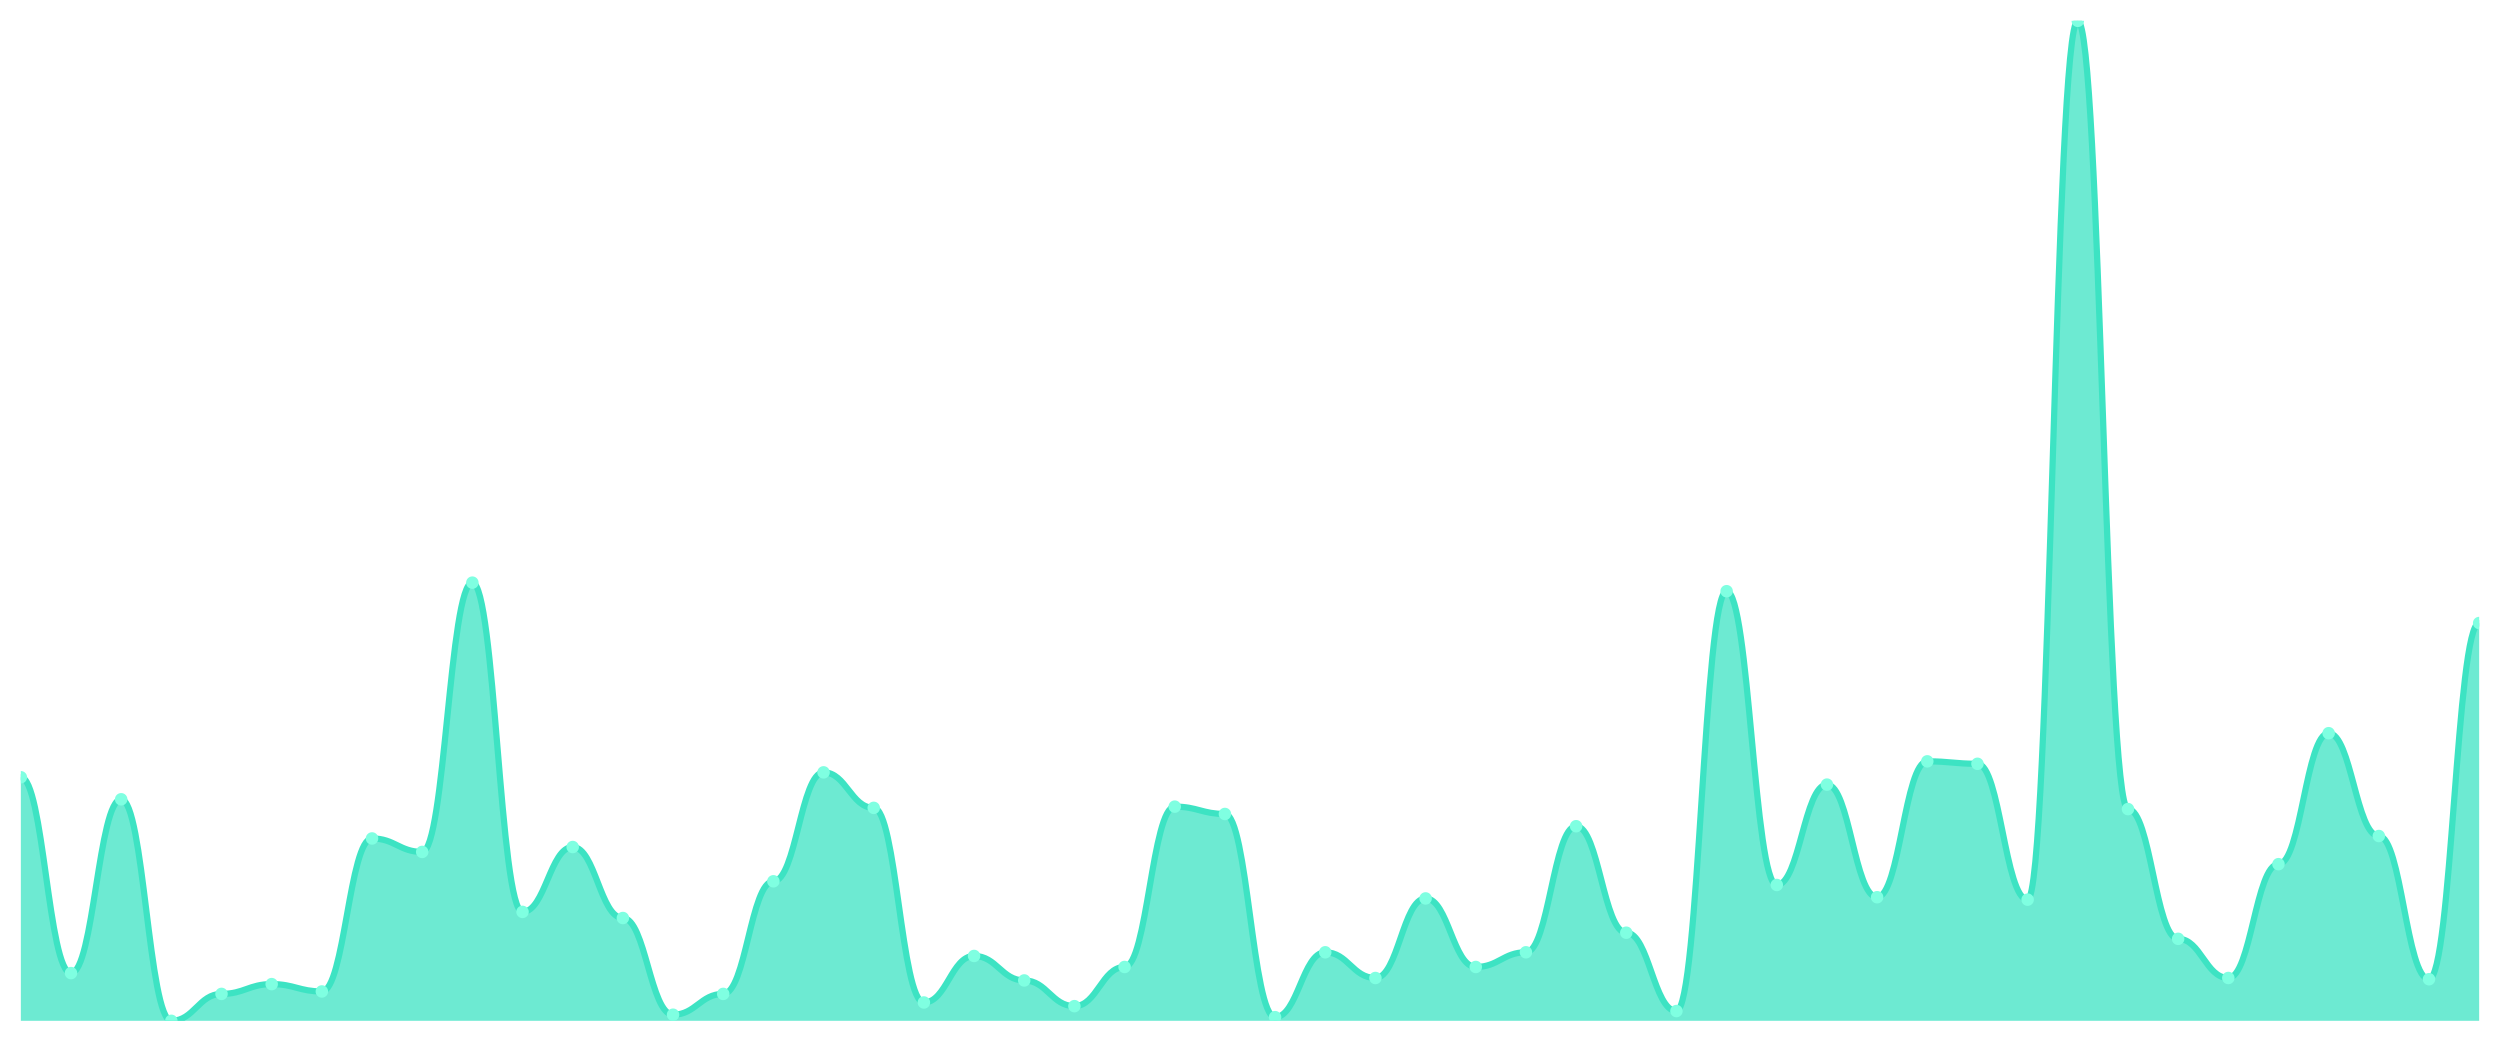
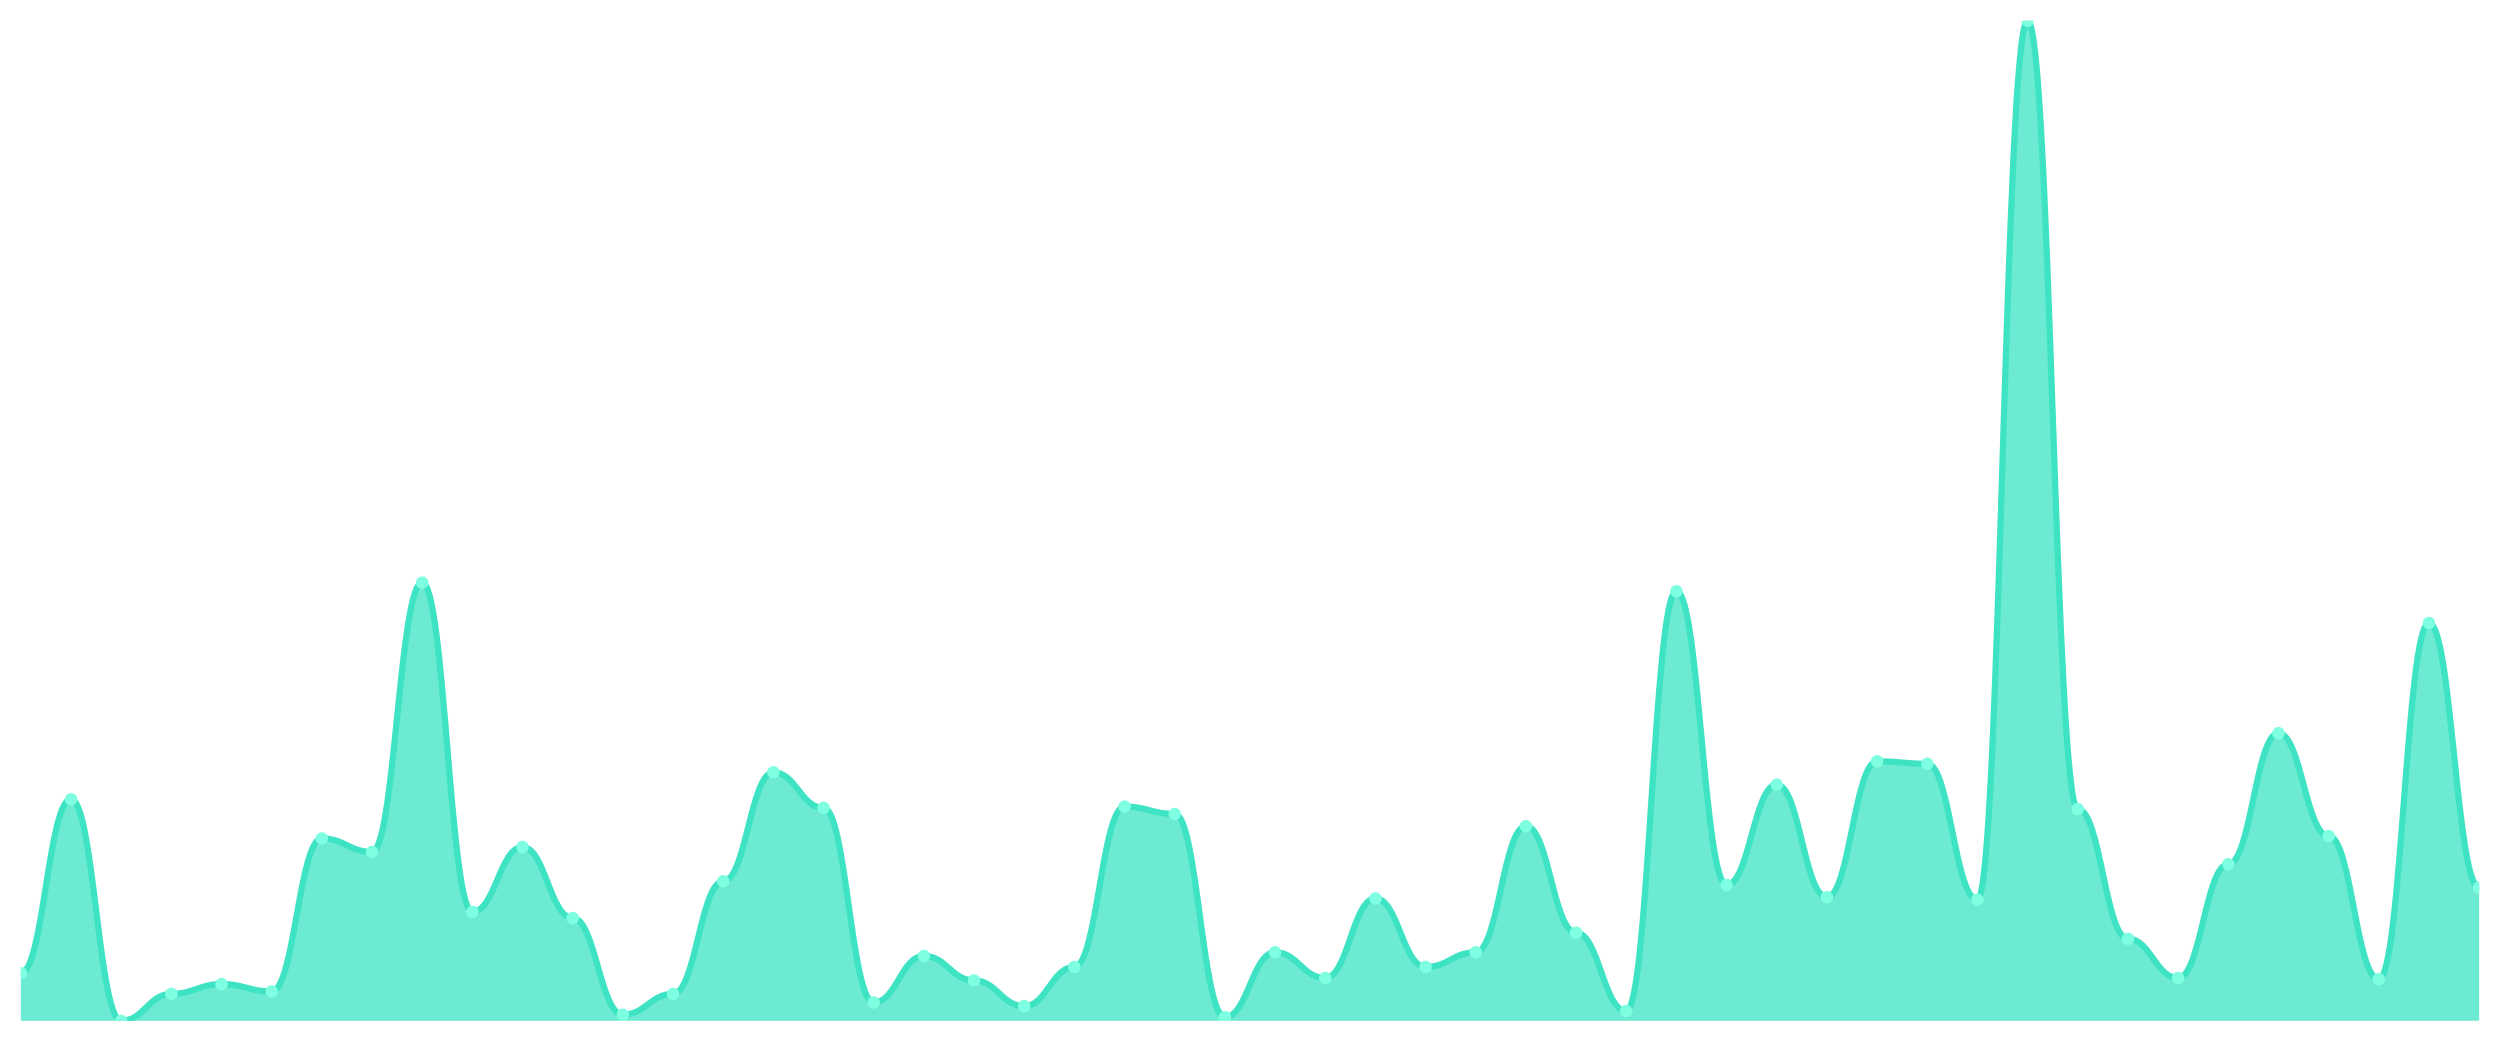
<svg xmlns="http://www.w3.org/2000/svg" viewBox="0 0 1200 500" width="1200" height="500">
  <defs>
    <clipPath id="c">
      <rect x="10" y="10" width="1180" height="480" />
    </clipPath>
  </defs>
  <rect width="1200" height="500" fill="none" />
  <g clip-path="url(#c)">
-     <path d="M 10,490 L 10,373.084 C 20.837,373.084 23.245,467.087 34.082,467.087 C 44.918,467.087 47.327,383.66 58.163,383.66 C 69,383.66 71.408,490 82.245,490 C 93.082,490 95.49,477.075 106.327,477.075 C 117.163,477.075 119.571,472.375 130.408,472.375 C 141.245,472.375 143.653,475.9 154.49,475.9 C 165.327,475.9 167.735,402.46 178.571,402.46 C 189.408,402.46 191.816,408.923 202.653,408.923 C 213.49,408.923 215.898,279.67 226.735,279.67 C 237.571,279.67 239.98,437.711 250.816,437.711 C 261.653,437.711 264.061,406.573 274.898,406.573 C 285.735,406.573 288.143,440.649 298.98,440.649 C 309.816,440.649 312.224,487.062 323.061,487.062 C 333.898,487.062 336.306,477.075 347.143,477.075 C 357.98,477.075 360.388,423.023 371.224,423.023 C 382.061,423.023 384.469,370.734 395.306,370.734 C 406.143,370.734 408.551,387.772 419.388,387.772 C 430.224,387.772 432.633,481.187 443.469,481.187 C 454.306,481.187 456.714,458.862 467.551,458.862 C 478.388,458.862 480.796,470.612 491.633,470.612 C 502.469,470.612 504.878,482.95 515.714,482.95 C 526.551,482.95 528.959,464.149 539.796,464.149 C 550.633,464.149 553.041,387.185 563.878,387.185 C 574.714,387.185 577.122,390.71 587.959,390.71 C 598.796,390.71 601.204,488.237 612.041,488.237 C 622.878,488.237 625.286,457.099 636.122,457.099 C 646.959,457.099 649.367,469.437 660.204,469.437 C 671.041,469.437 673.449,431.248 684.286,431.248 C 695.122,431.248 697.531,464.149 708.367,464.149 C 719.204,464.149 721.612,457.099 732.449,457.099 C 743.286,457.099 745.694,396.585 756.531,396.585 C 767.367,396.585 769.776,447.699 780.612,447.699 C 791.449,447.699 793.857,485.3 804.694,485.3 C 815.531,485.3 817.939,283.782 828.776,283.782 C 839.612,283.782 842.02,424.786 852.857,424.786 C 863.694,424.786 866.102,376.61 876.939,376.61 C 887.776,376.61 890.184,430.661 901.02,430.661 C 911.857,430.661 914.265,365.447 925.102,365.447 C 935.939,365.447 938.347,366.622 949.184,366.622 C 960.02,366.622 962.429,431.836 973.265,431.836 C 984.102,431.836 986.51,10 997.347,10 C 1008.184,10 1010.592,388.36 1021.429,388.36 C 1032.265,388.36 1034.673,450.636 1045.51,450.636 C 1056.347,450.636 1058.755,469.437 1069.592,469.437 C 1080.429,469.437 1082.837,414.798 1093.673,414.798 C 1104.51,414.798 1106.918,351.934 1117.755,351.934 C 1128.592,351.934 1131,401.285 1141.837,401.285 C 1152.673,401.285 1155.082,470.024 1165.918,470.024 C 1176.755,470.024 1179.163,299.058 1190,299.058 L 1190,490 Z" fill="rgba(61,227,195,0.75)" />
-     <path d="M 10,373.084 C 20.837,373.084 23.245,467.087 34.082,467.087 C 44.918,467.087 47.327,383.66 58.163,383.66 C 69,383.66 71.408,490 82.245,490 C 93.082,490 95.49,477.075 106.327,477.075 C 117.163,477.075 119.571,472.375 130.408,472.375 C 141.245,472.375 143.653,475.9 154.49,475.9 C 165.327,475.9 167.735,402.46 178.571,402.46 C 189.408,402.46 191.816,408.923 202.653,408.923 C 213.49,408.923 215.898,279.67 226.735,279.67 C 237.571,279.67 239.98,437.711 250.816,437.711 C 261.653,437.711 264.061,406.573 274.898,406.573 C 285.735,406.573 288.143,440.649 298.98,440.649 C 309.816,440.649 312.224,487.062 323.061,487.062 C 333.898,487.062 336.306,477.075 347.143,477.075 C 357.98,477.075 360.388,423.023 371.224,423.023 C 382.061,423.023 384.469,370.734 395.306,370.734 C 406.143,370.734 408.551,387.772 419.388,387.772 C 430.224,387.772 432.633,481.187 443.469,481.187 C 454.306,481.187 456.714,458.862 467.551,458.862 C 478.388,458.862 480.796,470.612 491.633,470.612 C 502.469,470.612 504.878,482.95 515.714,482.95 C 526.551,482.95 528.959,464.149 539.796,464.149 C 550.633,464.149 553.041,387.185 563.878,387.185 C 574.714,387.185 577.122,390.71 587.959,390.71 C 598.796,390.71 601.204,488.237 612.041,488.237 C 622.878,488.237 625.286,457.099 636.122,457.099 C 646.959,457.099 649.367,469.437 660.204,469.437 C 671.041,469.437 673.449,431.248 684.286,431.248 C 695.122,431.248 697.531,464.149 708.367,464.149 C 719.204,464.149 721.612,457.099 732.449,457.099 C 743.286,457.099 745.694,396.585 756.531,396.585 C 767.367,396.585 769.776,447.699 780.612,447.699 C 791.449,447.699 793.857,485.3 804.694,485.3 C 815.531,485.3 817.939,283.782 828.776,283.782 C 839.612,283.782 842.02,424.786 852.857,424.786 C 863.694,424.786 866.102,376.61 876.939,376.61 C 887.776,376.61 890.184,430.661 901.02,430.661 C 911.857,430.661 914.265,365.447 925.102,365.447 C 935.939,365.447 938.347,366.622 949.184,366.622 C 960.02,366.622 962.429,431.836 973.265,431.836 C 984.102,431.836 986.51,10 997.347,10 C 1008.184,10 1010.592,388.36 1021.429,388.36 C 1032.265,388.36 1034.673,450.636 1045.51,450.636 C 1056.347,450.636 1058.755,469.437 1069.592,469.437 C 1080.429,469.437 1082.837,414.798 1093.673,414.798 C 1104.51,414.798 1106.918,351.934 1117.755,351.934 C 1128.592,351.934 1131,401.285 1141.837,401.285 C 1152.673,401.285 1155.082,470.024 1165.918,470.024 C 1176.755,470.024 1179.163,299.058 1190,299.058" fill="none" stroke="#3de3c3" stroke-width="3" stroke-linecap="round" stroke-linejoin="round" />
-     <circle cx="10" cy="373.084" r="3" fill="#7fffe1" />
-     <circle cx="34.082" cy="467.087" r="3" fill="#7fffe1" />
-     <circle cx="58.163" cy="383.66" r="3" fill="#7fffe1" />
-     <circle cx="82.245" cy="490" r="3" fill="#7fffe1" />
-     <circle cx="106.327" cy="477.075" r="3" fill="#7fffe1" />
-     <circle cx="130.408" cy="472.375" r="3" fill="#7fffe1" />
-     <circle cx="154.49" cy="475.9" r="3" fill="#7fffe1" />
-     <circle cx="178.571" cy="402.46" r="3" fill="#7fffe1" />
-     <circle cx="202.653" cy="408.923" r="3" fill="#7fffe1" />
-     <circle cx="226.735" cy="279.67" r="3" fill="#7fffe1" />
-     <circle cx="250.816" cy="437.711" r="3" fill="#7fffe1" />
-     <circle cx="274.898" cy="406.573" r="3" fill="#7fffe1" />
-     <circle cx="298.98" cy="440.649" r="3" fill="#7fffe1" />
-     <circle cx="323.061" cy="487.062" r="3" fill="#7fffe1" />
-     <circle cx="347.143" cy="477.075" r="3" fill="#7fffe1" />
-     <circle cx="371.224" cy="423.023" r="3" fill="#7fffe1" />
-     <circle cx="395.306" cy="370.734" r="3" fill="#7fffe1" />
-     <circle cx="419.388" cy="387.772" r="3" fill="#7fffe1" />
-     <circle cx="443.469" cy="481.187" r="3" fill="#7fffe1" />
-     <circle cx="467.551" cy="458.862" r="3" fill="#7fffe1" />
-     <circle cx="491.633" cy="470.612" r="3" fill="#7fffe1" />
-     <circle cx="515.714" cy="482.95" r="3" fill="#7fffe1" />
-     <circle cx="539.796" cy="464.149" r="3" fill="#7fffe1" />
-     <circle cx="563.878" cy="387.185" r="3" fill="#7fffe1" />
-     <circle cx="587.959" cy="390.71" r="3" fill="#7fffe1" />
-     <circle cx="612.041" cy="488.237" r="3" fill="#7fffe1" />
-     <circle cx="636.122" cy="457.099" r="3" fill="#7fffe1" />
-     <circle cx="660.204" cy="469.437" r="3" fill="#7fffe1" />
-     <circle cx="684.286" cy="431.248" r="3" fill="#7fffe1" />
-     <circle cx="708.367" cy="464.149" r="3" fill="#7fffe1" />
-     <circle cx="732.449" cy="457.099" r="3" fill="#7fffe1" />
-     <circle cx="756.531" cy="396.585" r="3" fill="#7fffe1" />
-     <circle cx="780.612" cy="447.699" r="3" fill="#7fffe1" />
-     <circle cx="804.694" cy="485.3" r="3" fill="#7fffe1" />
-     <circle cx="828.776" cy="283.782" r="3" fill="#7fffe1" />
-     <circle cx="852.857" cy="424.786" r="3" fill="#7fffe1" />
-     <circle cx="876.939" cy="376.61" r="3" fill="#7fffe1" />
-     <circle cx="901.02" cy="430.661" r="3" fill="#7fffe1" />
-     <circle cx="925.102" cy="365.447" r="3" fill="#7fffe1" />
-     <circle cx="949.184" cy="366.622" r="3" fill="#7fffe1" />
-     <circle cx="973.265" cy="431.836" r="3" fill="#7fffe1" />
-     <circle cx="997.347" cy="10" r="3" fill="#7fffe1" />
-     <circle cx="1021.429" cy="388.36" r="3" fill="#7fffe1" />
-     <circle cx="1045.51" cy="450.636" r="3" fill="#7fffe1" />
-     <circle cx="1069.592" cy="469.437" r="3" fill="#7fffe1" />
-     <circle cx="1093.673" cy="414.798" r="3" fill="#7fffe1" />
-     <circle cx="1117.755" cy="351.934" r="3" fill="#7fffe1" />
-     <circle cx="1141.837" cy="401.285" r="3" fill="#7fffe1" />
-     <circle cx="1165.918" cy="470.024" r="3" fill="#7fffe1" />
-     <circle cx="1190" cy="299.058" r="3" fill="#7fffe1" />
+     <path d="M 10,490 L 10,467.087 C 20.837,467.087 23.245,383.66 34.082,383.66 C 44.918,383.66 47.327,490 58.163,490 C 69,490 71.408,477.075 82.245,477.075 C 93.082,477.075 95.49,472.375 106.327,472.375 C 117.163,472.375 119.571,475.9 130.408,475.9 C 141.245,475.9 143.653,402.46 154.49,402.46 C 165.327,402.46 167.735,408.923 178.571,408.923 C 189.408,408.923 191.816,279.67 202.653,279.67 C 213.49,279.67 215.898,437.711 226.735,437.711 C 237.571,437.711 239.98,406.573 250.816,406.573 C 261.653,406.573 264.061,440.649 274.898,440.649 C 285.735,440.649 288.143,487.062 298.98,487.062 C 309.816,487.062 312.224,477.075 323.061,477.075 C 333.898,477.075 336.306,423.023 347.143,423.023 C 357.98,423.023 360.388,370.734 371.224,370.734 C 382.061,370.734 384.469,387.772 395.306,387.772 C 406.143,387.772 408.551,481.187 419.388,481.187 C 430.224,481.187 432.633,458.862 443.469,458.862 C 454.306,458.862 456.714,470.612 467.551,470.612 C 478.388,470.612 480.796,482.95 491.633,482.95 C 502.469,482.95 504.878,464.149 515.714,464.149 C 526.551,464.149 528.959,387.185 539.796,387.185 C 550.633,387.185 553.041,390.71 563.878,390.71 C 574.714,390.71 577.122,488.237 587.959,488.237 C 598.796,488.237 601.204,457.099 612.041,457.099 C 622.878,457.099 625.286,469.437 636.122,469.437 C 646.959,469.437 649.367,431.248 660.204,431.248 C 671.041,431.248 673.449,464.149 684.286,464.149 C 695.122,464.149 697.531,457.099 708.367,457.099 C 719.204,457.099 721.612,396.585 732.449,396.585 C 743.286,396.585 745.694,447.699 756.531,447.699 C 767.367,447.699 769.776,485.3 780.612,485.3 C 791.449,485.3 793.857,283.782 804.694,283.782 C 815.531,283.782 817.939,424.786 828.776,424.786 C 839.612,424.786 842.02,376.61 852.857,376.61 C 863.694,376.61 866.102,430.661 876.939,430.661 C 887.776,430.661 890.184,365.447 901.02,365.447 C 911.857,365.447 914.265,366.622 925.102,366.622 C 935.939,366.622 938.347,431.836 949.184,431.836 C 960.02,431.836 962.429,10 973.265,10 C 984.102,10 986.51,388.36 997.347,388.36 C 1008.184,388.36 1010.592,450.636 1021.429,450.636 C 1032.265,450.636 1034.673,469.437 1045.51,469.437 C 1056.347,469.437 1058.755,414.798 1069.592,414.798 C 1080.429,414.798 1082.837,351.934 1093.673,351.934 C 1104.51,351.934 1106.918,401.285 1117.755,401.285 C 1128.592,401.285 1131,470.024 1141.837,470.024 C 1152.673,470.024 1155.082,299.058 1165.918,299.058 C 1176.755,299.058 1179.163,425.961 1190,425.961 L 1190,490 Z" fill="rgba(61,227,195,0.75)" />
+     <path d="M 10,467.087 C 20.837,467.087 23.245,383.66 34.082,383.66 C 44.918,383.66 47.327,490 58.163,490 C 69,490 71.408,477.075 82.245,477.075 C 93.082,477.075 95.49,472.375 106.327,472.375 C 117.163,472.375 119.571,475.9 130.408,475.9 C 141.245,475.9 143.653,402.46 154.49,402.46 C 165.327,402.46 167.735,408.923 178.571,408.923 C 189.408,408.923 191.816,279.67 202.653,279.67 C 213.49,279.67 215.898,437.711 226.735,437.711 C 237.571,437.711 239.98,406.573 250.816,406.573 C 261.653,406.573 264.061,440.649 274.898,440.649 C 285.735,440.649 288.143,487.062 298.98,487.062 C 309.816,487.062 312.224,477.075 323.061,477.075 C 333.898,477.075 336.306,423.023 347.143,423.023 C 357.98,423.023 360.388,370.734 371.224,370.734 C 382.061,370.734 384.469,387.772 395.306,387.772 C 406.143,387.772 408.551,481.187 419.388,481.187 C 430.224,481.187 432.633,458.862 443.469,458.862 C 454.306,458.862 456.714,470.612 467.551,470.612 C 478.388,470.612 480.796,482.95 491.633,482.95 C 502.469,482.95 504.878,464.149 515.714,464.149 C 526.551,464.149 528.959,387.185 539.796,387.185 C 550.633,387.185 553.041,390.71 563.878,390.71 C 574.714,390.71 577.122,488.237 587.959,488.237 C 598.796,488.237 601.204,457.099 612.041,457.099 C 622.878,457.099 625.286,469.437 636.122,469.437 C 646.959,469.437 649.367,431.248 660.204,431.248 C 671.041,431.248 673.449,464.149 684.286,464.149 C 695.122,464.149 697.531,457.099 708.367,457.099 C 719.204,457.099 721.612,396.585 732.449,396.585 C 743.286,396.585 745.694,447.699 756.531,447.699 C 767.367,447.699 769.776,485.3 780.612,485.3 C 791.449,485.3 793.857,283.782 804.694,283.782 C 815.531,283.782 817.939,424.786 828.776,424.786 C 839.612,424.786 842.02,376.61 852.857,376.61 C 863.694,376.61 866.102,430.661 876.939,430.661 C 887.776,430.661 890.184,365.447 901.02,365.447 C 911.857,365.447 914.265,366.622 925.102,366.622 C 935.939,366.622 938.347,431.836 949.184,431.836 C 960.02,431.836 962.429,10 973.265,10 C 984.102,10 986.51,388.36 997.347,388.36 C 1008.184,388.36 1010.592,450.636 1021.429,450.636 C 1032.265,450.636 1034.673,469.437 1045.51,469.437 C 1056.347,469.437 1058.755,414.798 1069.592,414.798 C 1080.429,414.798 1082.837,351.934 1093.673,351.934 C 1104.51,351.934 1106.918,401.285 1117.755,401.285 C 1128.592,401.285 1131,470.024 1141.837,470.024 C 1152.673,470.024 1155.082,299.058 1165.918,299.058 C 1176.755,299.058 1179.163,425.961 1190,425.961" fill="none" stroke="#3de3c3" stroke-width="3" stroke-linecap="round" stroke-linejoin="round" />
+     <circle cx="10" cy="467.087" r="3" fill="#7fffe1" />
+     <circle cx="34.082" cy="383.66" r="3" fill="#7fffe1" />
+     <circle cx="58.163" cy="490" r="3" fill="#7fffe1" />
+     <circle cx="82.245" cy="477.075" r="3" fill="#7fffe1" />
+     <circle cx="106.327" cy="472.375" r="3" fill="#7fffe1" />
+     <circle cx="130.408" cy="475.9" r="3" fill="#7fffe1" />
+     <circle cx="154.49" cy="402.46" r="3" fill="#7fffe1" />
+     <circle cx="178.571" cy="408.923" r="3" fill="#7fffe1" />
+     <circle cx="202.653" cy="279.67" r="3" fill="#7fffe1" />
+     <circle cx="226.735" cy="437.711" r="3" fill="#7fffe1" />
+     <circle cx="250.816" cy="406.573" r="3" fill="#7fffe1" />
+     <circle cx="274.898" cy="440.649" r="3" fill="#7fffe1" />
+     <circle cx="298.98" cy="487.062" r="3" fill="#7fffe1" />
+     <circle cx="323.061" cy="477.075" r="3" fill="#7fffe1" />
+     <circle cx="347.143" cy="423.023" r="3" fill="#7fffe1" />
+     <circle cx="371.224" cy="370.734" r="3" fill="#7fffe1" />
+     <circle cx="395.306" cy="387.772" r="3" fill="#7fffe1" />
+     <circle cx="419.388" cy="481.187" r="3" fill="#7fffe1" />
+     <circle cx="443.469" cy="458.862" r="3" fill="#7fffe1" />
+     <circle cx="467.551" cy="470.612" r="3" fill="#7fffe1" />
+     <circle cx="491.633" cy="482.95" r="3" fill="#7fffe1" />
+     <circle cx="515.714" cy="464.149" r="3" fill="#7fffe1" />
+     <circle cx="539.796" cy="387.185" r="3" fill="#7fffe1" />
+     <circle cx="563.878" cy="390.71" r="3" fill="#7fffe1" />
+     <circle cx="587.959" cy="488.237" r="3" fill="#7fffe1" />
+     <circle cx="612.041" cy="457.099" r="3" fill="#7fffe1" />
+     <circle cx="636.122" cy="469.437" r="3" fill="#7fffe1" />
+     <circle cx="660.204" cy="431.248" r="3" fill="#7fffe1" />
+     <circle cx="684.286" cy="464.149" r="3" fill="#7fffe1" />
+     <circle cx="708.367" cy="457.099" r="3" fill="#7fffe1" />
+     <circle cx="732.449" cy="396.585" r="3" fill="#7fffe1" />
+     <circle cx="756.531" cy="447.699" r="3" fill="#7fffe1" />
+     <circle cx="780.612" cy="485.3" r="3" fill="#7fffe1" />
+     <circle cx="804.694" cy="283.782" r="3" fill="#7fffe1" />
+     <circle cx="828.776" cy="424.786" r="3" fill="#7fffe1" />
+     <circle cx="852.857" cy="376.61" r="3" fill="#7fffe1" />
+     <circle cx="876.939" cy="430.661" r="3" fill="#7fffe1" />
+     <circle cx="901.02" cy="365.447" r="3" fill="#7fffe1" />
+     <circle cx="925.102" cy="366.622" r="3" fill="#7fffe1" />
+     <circle cx="949.184" cy="431.836" r="3" fill="#7fffe1" />
+     <circle cx="973.265" cy="10" r="3" fill="#7fffe1" />
+     <circle cx="997.347" cy="388.36" r="3" fill="#7fffe1" />
+     <circle cx="1021.429" cy="450.636" r="3" fill="#7fffe1" />
+     <circle cx="1045.51" cy="469.437" r="3" fill="#7fffe1" />
+     <circle cx="1069.592" cy="414.798" r="3" fill="#7fffe1" />
+     <circle cx="1093.673" cy="351.934" r="3" fill="#7fffe1" />
+     <circle cx="1117.755" cy="401.285" r="3" fill="#7fffe1" />
+     <circle cx="1141.837" cy="470.024" r="3" fill="#7fffe1" />
+     <circle cx="1165.918" cy="299.058" r="3" fill="#7fffe1" />
+     <circle cx="1190" cy="425.961" r="3" fill="#7fffe1" />
  </g>
</svg>
